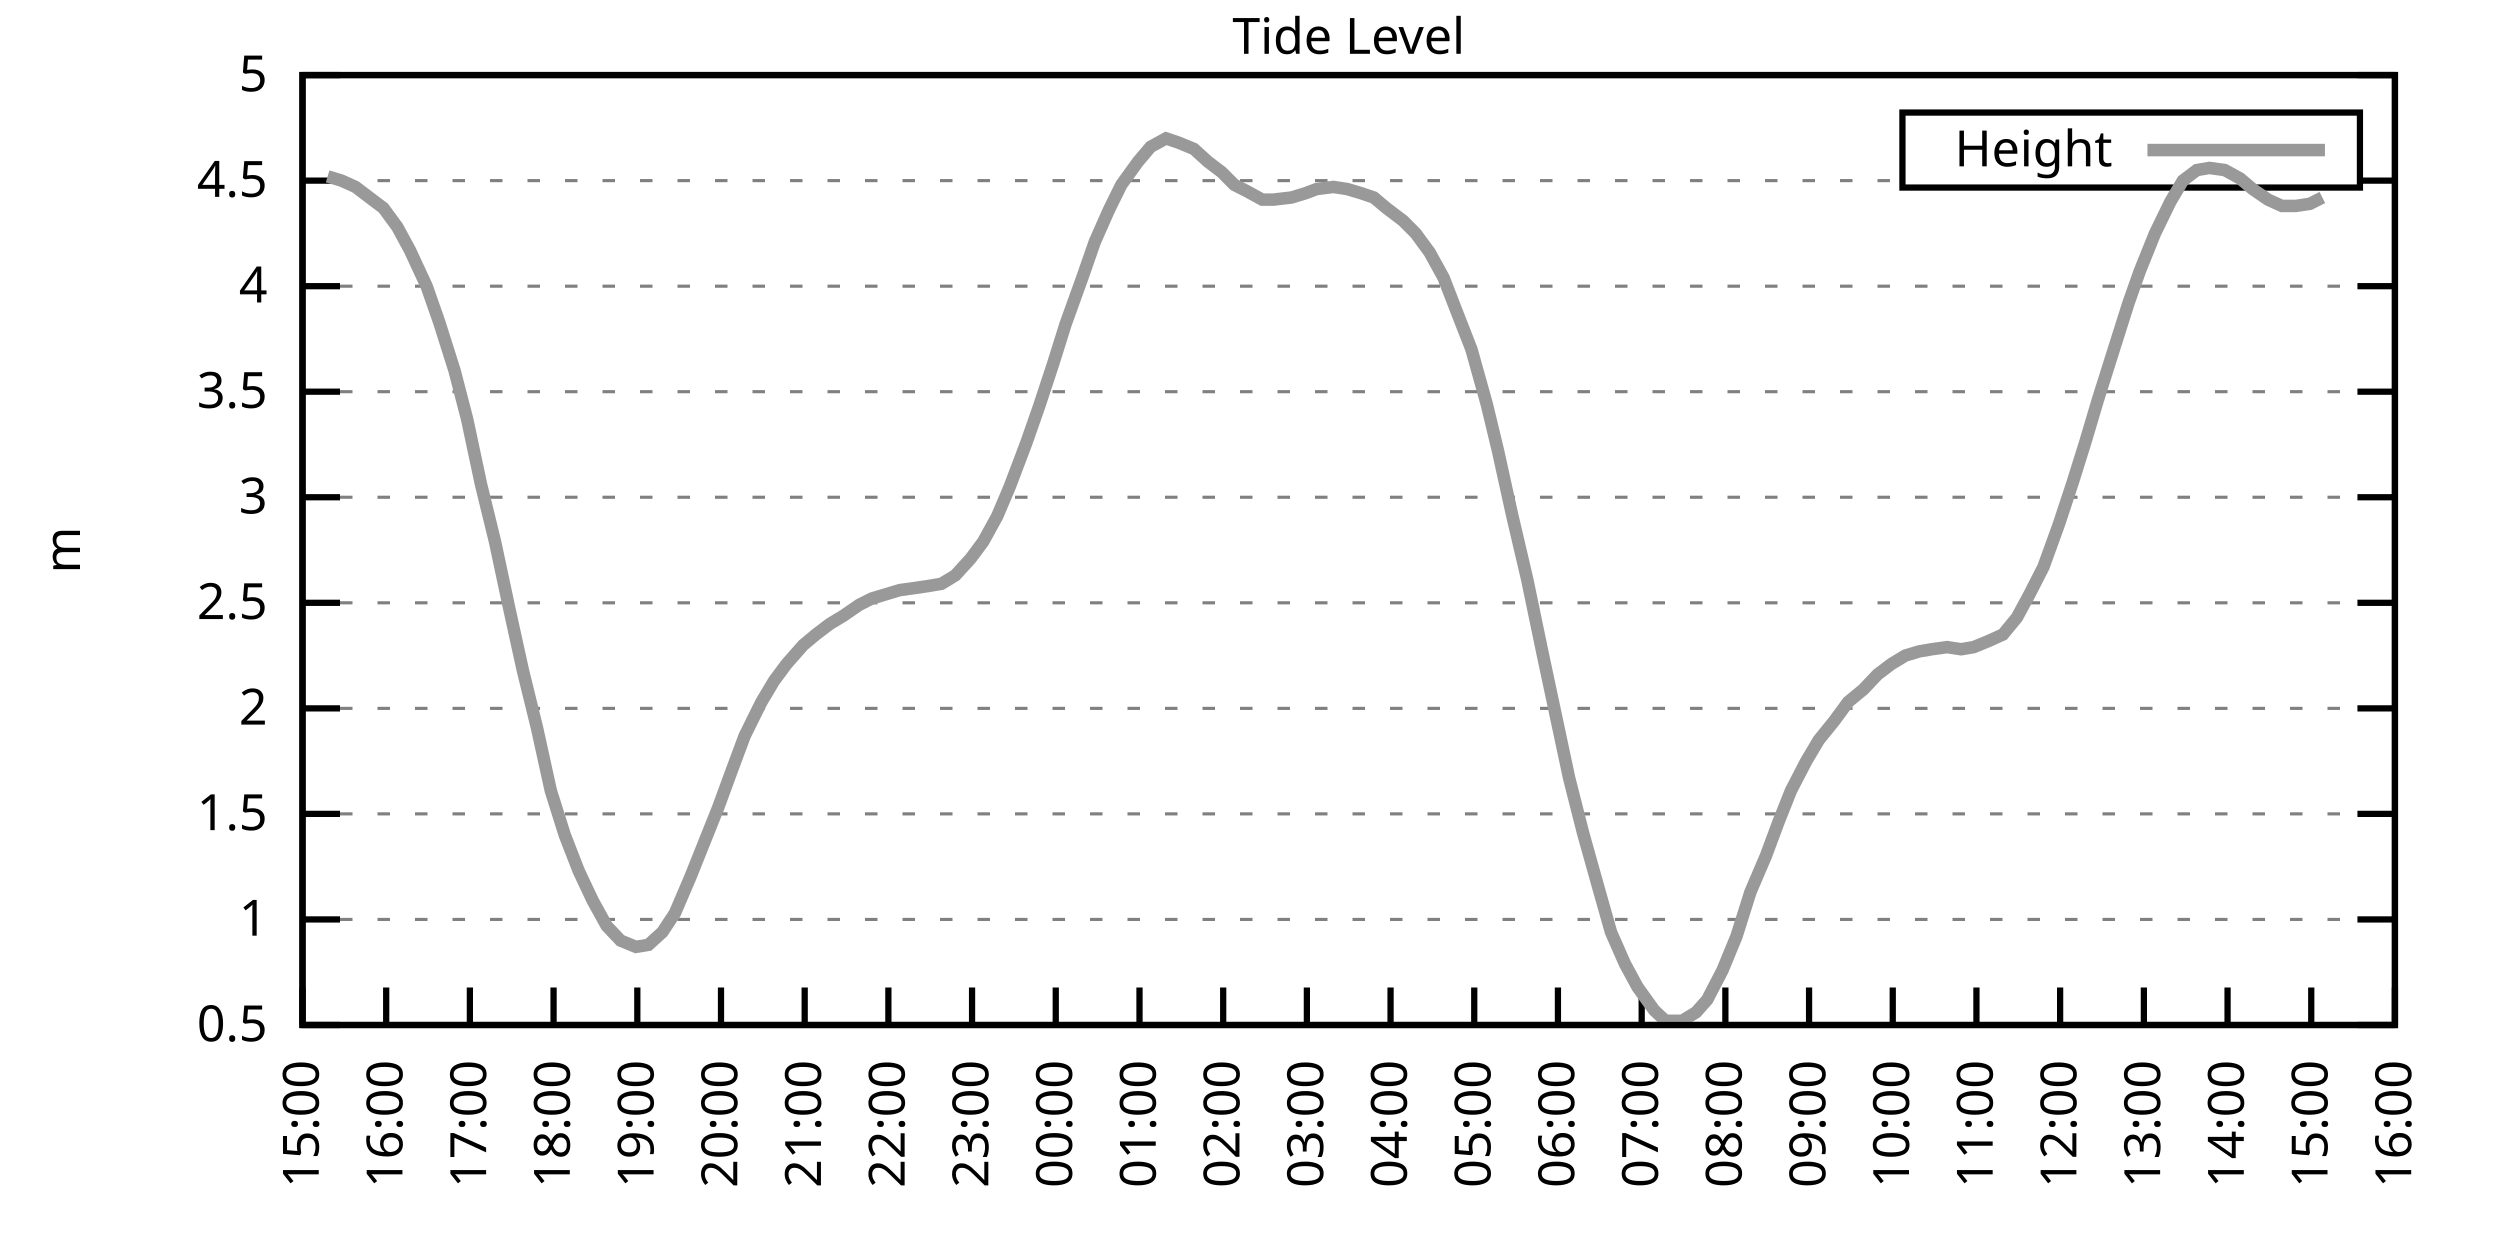
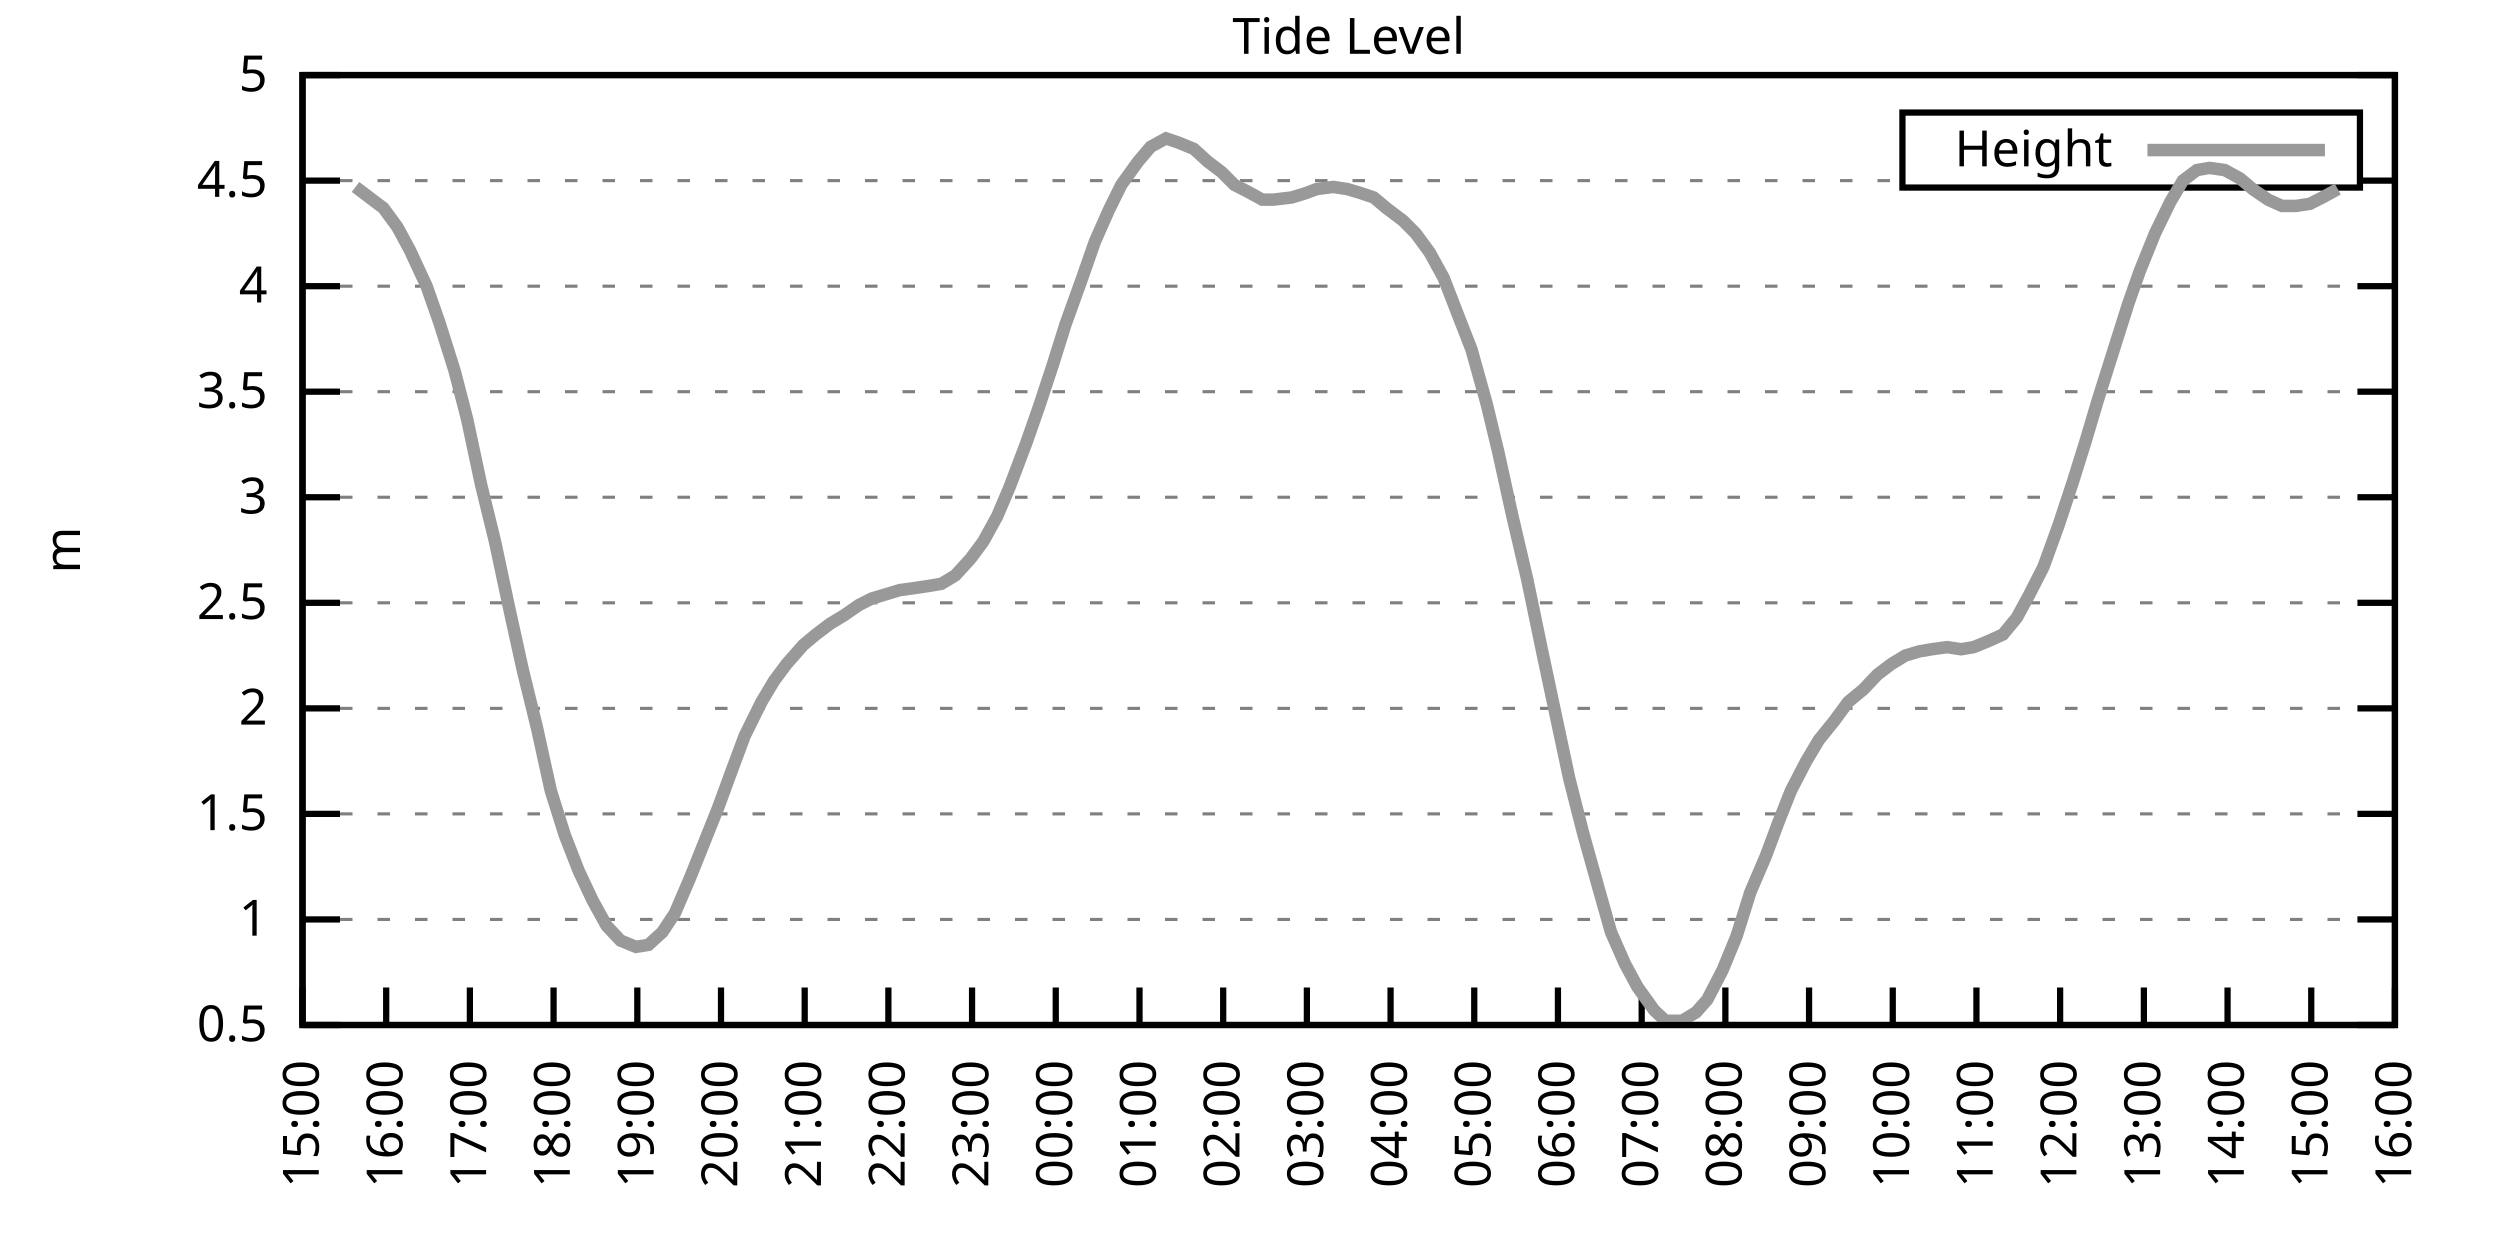
<svg xmlns="http://www.w3.org/2000/svg" xmlns:xlink="http://www.w3.org/1999/xlink" width="400" height="200" viewBox="0 0 400 200">
  <g id="gnuplot_canvas">
    <rect x="0" y="0" width="400" height="200" fill="none" />
    <defs>
      <circle id="gpDot" r="0.5" stroke-width="0.5" stroke="currentColor" />
      <path id="gpPt0" stroke-width="0.333" stroke="currentColor" d="M-1,0 h2 M0,-1 v2" />
      <path id="gpPt1" stroke-width="0.333" stroke="currentColor" d="M-1,-1 L1,1 M1,-1 L-1,1" />
      <path id="gpPt2" stroke-width="0.333" stroke="currentColor" d="M-1,0 L1,0 M0,-1 L0,1 M-1,-1 L1,1 M-1,1 L1,-1" />
      <rect id="gpPt3" stroke-width="0.333" stroke="currentColor" x="-1" y="-1" width="2" height="2" />
      <rect id="gpPt4" stroke-width="0.333" stroke="currentColor" fill="currentColor" x="-1" y="-1" width="2" height="2" />
      <circle id="gpPt5" stroke-width="0.333" stroke="currentColor" cx="0" cy="0" r="1" />
      <use xlink:href="#gpPt5" id="gpPt6" fill="currentColor" stroke="none" />
      <path id="gpPt7" stroke-width="0.333" stroke="currentColor" d="M0,-1.33 L-1.33,0.67 L1.33,0.67 z" />
      <use xlink:href="#gpPt7" id="gpPt8" fill="currentColor" stroke="none" />
      <use xlink:href="#gpPt7" id="gpPt9" stroke="currentColor" transform="rotate(180)" />
      <use xlink:href="#gpPt9" id="gpPt10" fill="currentColor" stroke="none" />
      <use xlink:href="#gpPt3" id="gpPt11" stroke="currentColor" transform="rotate(45)" />
      <use xlink:href="#gpPt11" id="gpPt12" fill="currentColor" stroke="none" />
      <path id="gpPt13" stroke-width="0.333" stroke="currentColor" d="M0,1.330 L1.265,0.411 L0.782,-1.067 L-0.782,-1.076 L-1.265,0.411 z" />
      <use xlink:href="#gpPt13" id="gpPt14" fill="currentColor" stroke="none" />
      <filter id="textbox" filterUnits="objectBoundingBox" x="0" y="0" height="1" width="1">
        <feFlood flood-color="white" flood-opacity="1" result="bgnd" />
        <feComposite in="SourceGraphic" in2="bgnd" operator="atop" />
      </filter>
      <filter id="greybox" filterUnits="objectBoundingBox" x="0" y="0" height="1" width="1">
        <feFlood flood-color="lightgrey" flood-opacity="1" result="grey" />
        <feComposite in="SourceGraphic" in2="grey" operator="atop" />
      </filter>
    </defs>
    <g fill="none" color="white" stroke="currentColor" stroke-width="1.00" stroke-linecap="butt" stroke-linejoin="miter">
</g>
    <g fill="none" color="black" stroke="currentColor" stroke-width="1.00" stroke-linecap="butt" stroke-linejoin="miter">
      <g stroke="none" shape-rendering="crispEdges">
        <polygon fill="rgb(255, 255, 255)" points="48.40,164.00 383.18,164.00 383.18,12.02 48.40,12.02 " />
      </g>
    </g>
    <g fill="none" color="black" stroke="currentColor" stroke-width="1.00" stroke-linecap="butt" stroke-linejoin="miter">
</g>
    <g fill="none" color="black" stroke="black" stroke-width="0.50" stroke-linecap="butt" stroke-linejoin="miter">
</g>
    <g fill="none" color="gray" stroke="currentColor" stroke-width="0.50" stroke-linecap="butt" stroke-linejoin="miter">
      <path stroke="gray" stroke-dasharray="2,4" class="gridline" d="M48.40,164.00 L383.19,164.00  " />
    </g>
    <g fill="none" color="gray" stroke="gray" stroke-width="1.00" stroke-linecap="butt" stroke-linejoin="miter">
</g>
    <g fill="none" color="black" stroke="currentColor" stroke-width="1.00" stroke-linecap="butt" stroke-linejoin="miter">
      <path stroke="black" d="M48.40,164.00 L54.40,164.00 M383.19,164.00 L377.19,164.00  " />
      <g transform="translate(42.80,166.60)" stroke="none" fill="black" font-family="Sans" font-size="8.00" text-anchor="end">
        <text>
          <tspan font-family="Sans"> 0.5</tspan>
        </text>
      </g>
    </g>
    <g fill="none" color="black" stroke="currentColor" stroke-width="1.00" stroke-linecap="butt" stroke-linejoin="miter">
</g>
    <g fill="none" color="black" stroke="black" stroke-width="0.50" stroke-linecap="butt" stroke-linejoin="miter">
</g>
    <g fill="none" color="gray" stroke="currentColor" stroke-width="0.50" stroke-linecap="butt" stroke-linejoin="miter">
      <path stroke="gray" stroke-dasharray="2,4" class="gridline" d="M48.40,147.11 L383.19,147.11  " />
    </g>
    <g fill="none" color="gray" stroke="gray" stroke-width="1.00" stroke-linecap="butt" stroke-linejoin="miter">
</g>
    <g fill="none" color="black" stroke="currentColor" stroke-width="1.00" stroke-linecap="butt" stroke-linejoin="miter">
      <path stroke="black" d="M48.40,147.11 L54.40,147.11 M383.19,147.11 L377.19,147.11  " />
      <g transform="translate(42.80,149.71)" stroke="none" fill="black" font-family="Sans" font-size="8.00" text-anchor="end">
        <text>
          <tspan font-family="Sans"> 1</tspan>
        </text>
      </g>
    </g>
    <g fill="none" color="black" stroke="currentColor" stroke-width="1.00" stroke-linecap="butt" stroke-linejoin="miter">
</g>
    <g fill="none" color="black" stroke="black" stroke-width="0.50" stroke-linecap="butt" stroke-linejoin="miter">
</g>
    <g fill="none" color="gray" stroke="currentColor" stroke-width="0.50" stroke-linecap="butt" stroke-linejoin="miter">
      <path stroke="gray" stroke-dasharray="2,4" class="gridline" d="M48.40,130.22 L383.19,130.22  " />
    </g>
    <g fill="none" color="gray" stroke="gray" stroke-width="1.00" stroke-linecap="butt" stroke-linejoin="miter">
</g>
    <g fill="none" color="black" stroke="currentColor" stroke-width="1.00" stroke-linecap="butt" stroke-linejoin="miter">
      <path stroke="black" d="M48.40,130.22 L54.40,130.22 M383.19,130.22 L377.19,130.22  " />
      <g transform="translate(42.80,132.82)" stroke="none" fill="black" font-family="Sans" font-size="8.00" text-anchor="end">
        <text>
          <tspan font-family="Sans"> 1.5</tspan>
        </text>
      </g>
    </g>
    <g fill="none" color="black" stroke="currentColor" stroke-width="1.00" stroke-linecap="butt" stroke-linejoin="miter">
</g>
    <g fill="none" color="black" stroke="black" stroke-width="0.50" stroke-linecap="butt" stroke-linejoin="miter">
</g>
    <g fill="none" color="gray" stroke="currentColor" stroke-width="0.50" stroke-linecap="butt" stroke-linejoin="miter">
      <path stroke="gray" stroke-dasharray="2,4" class="gridline" d="M48.40,113.34 L383.19,113.34  " />
    </g>
    <g fill="none" color="gray" stroke="gray" stroke-width="1.00" stroke-linecap="butt" stroke-linejoin="miter">
</g>
    <g fill="none" color="black" stroke="currentColor" stroke-width="1.00" stroke-linecap="butt" stroke-linejoin="miter">
      <path stroke="black" d="M48.40,113.34 L54.40,113.34 M383.19,113.34 L377.19,113.34  " />
      <g transform="translate(42.80,115.94)" stroke="none" fill="black" font-family="Sans" font-size="8.00" text-anchor="end">
        <text>
          <tspan font-family="Sans"> 2</tspan>
        </text>
      </g>
    </g>
    <g fill="none" color="black" stroke="currentColor" stroke-width="1.00" stroke-linecap="butt" stroke-linejoin="miter">
</g>
    <g fill="none" color="black" stroke="black" stroke-width="0.50" stroke-linecap="butt" stroke-linejoin="miter">
</g>
    <g fill="none" color="gray" stroke="currentColor" stroke-width="0.50" stroke-linecap="butt" stroke-linejoin="miter">
      <path stroke="gray" stroke-dasharray="2,4" class="gridline" d="M48.40,96.45 L383.19,96.45  " />
    </g>
    <g fill="none" color="gray" stroke="gray" stroke-width="1.00" stroke-linecap="butt" stroke-linejoin="miter">
</g>
    <g fill="none" color="black" stroke="currentColor" stroke-width="1.00" stroke-linecap="butt" stroke-linejoin="miter">
      <path stroke="black" d="M48.40,96.45 L54.40,96.45 M383.19,96.45 L377.19,96.45  " />
      <g transform="translate(42.80,99.05)" stroke="none" fill="black" font-family="Sans" font-size="8.00" text-anchor="end">
        <text>
          <tspan font-family="Sans"> 2.5</tspan>
        </text>
      </g>
    </g>
    <g fill="none" color="black" stroke="currentColor" stroke-width="1.00" stroke-linecap="butt" stroke-linejoin="miter">
</g>
    <g fill="none" color="black" stroke="black" stroke-width="0.50" stroke-linecap="butt" stroke-linejoin="miter">
</g>
    <g fill="none" color="gray" stroke="currentColor" stroke-width="0.50" stroke-linecap="butt" stroke-linejoin="miter">
      <path stroke="gray" stroke-dasharray="2,4" class="gridline" d="M48.40,79.56 L383.19,79.56  " />
    </g>
    <g fill="none" color="gray" stroke="gray" stroke-width="1.00" stroke-linecap="butt" stroke-linejoin="miter">
</g>
    <g fill="none" color="black" stroke="currentColor" stroke-width="1.00" stroke-linecap="butt" stroke-linejoin="miter">
      <path stroke="black" d="M48.40,79.56 L54.40,79.56 M383.19,79.56 L377.19,79.56  " />
      <g transform="translate(42.80,82.16)" stroke="none" fill="black" font-family="Sans" font-size="8.00" text-anchor="end">
        <text>
          <tspan font-family="Sans"> 3</tspan>
        </text>
      </g>
    </g>
    <g fill="none" color="black" stroke="currentColor" stroke-width="1.00" stroke-linecap="butt" stroke-linejoin="miter">
</g>
    <g fill="none" color="black" stroke="black" stroke-width="0.50" stroke-linecap="butt" stroke-linejoin="miter">
</g>
    <g fill="none" color="gray" stroke="currentColor" stroke-width="0.50" stroke-linecap="butt" stroke-linejoin="miter">
      <path stroke="gray" stroke-dasharray="2,4" class="gridline" d="M48.40,62.67 L383.19,62.67  " />
    </g>
    <g fill="none" color="gray" stroke="gray" stroke-width="1.00" stroke-linecap="butt" stroke-linejoin="miter">
</g>
    <g fill="none" color="black" stroke="currentColor" stroke-width="1.00" stroke-linecap="butt" stroke-linejoin="miter">
      <path stroke="black" d="M48.40,62.67 L54.40,62.67 M383.19,62.67 L377.19,62.67  " />
      <g transform="translate(42.80,65.27)" stroke="none" fill="black" font-family="Sans" font-size="8.00" text-anchor="end">
        <text>
          <tspan font-family="Sans"> 3.5</tspan>
        </text>
      </g>
    </g>
    <g fill="none" color="black" stroke="currentColor" stroke-width="1.00" stroke-linecap="butt" stroke-linejoin="miter">
</g>
    <g fill="none" color="black" stroke="black" stroke-width="0.50" stroke-linecap="butt" stroke-linejoin="miter">
</g>
    <g fill="none" color="gray" stroke="currentColor" stroke-width="0.50" stroke-linecap="butt" stroke-linejoin="miter">
      <path stroke="gray" stroke-dasharray="2,4" class="gridline" d="M48.40,45.79 L383.19,45.79  " />
    </g>
    <g fill="none" color="gray" stroke="gray" stroke-width="1.00" stroke-linecap="butt" stroke-linejoin="miter">
</g>
    <g fill="none" color="black" stroke="currentColor" stroke-width="1.00" stroke-linecap="butt" stroke-linejoin="miter">
      <path stroke="black" d="M48.40,45.79 L54.40,45.79 M383.19,45.79 L377.19,45.79  " />
      <g transform="translate(42.80,48.39)" stroke="none" fill="black" font-family="Sans" font-size="8.00" text-anchor="end">
        <text>
          <tspan font-family="Sans"> 4</tspan>
        </text>
      </g>
    </g>
    <g fill="none" color="black" stroke="currentColor" stroke-width="1.00" stroke-linecap="butt" stroke-linejoin="miter">
</g>
    <g fill="none" color="black" stroke="black" stroke-width="0.50" stroke-linecap="butt" stroke-linejoin="miter">
</g>
    <g fill="none" color="gray" stroke="currentColor" stroke-width="0.50" stroke-linecap="butt" stroke-linejoin="miter">
      <path stroke="gray" stroke-dasharray="2,4" class="gridline" d="M48.40,28.90 L304.39,28.90 M377.59,28.90 L383.19,28.90  " />
    </g>
    <g fill="none" color="gray" stroke="gray" stroke-width="1.00" stroke-linecap="butt" stroke-linejoin="miter">
</g>
    <g fill="none" color="black" stroke="currentColor" stroke-width="1.00" stroke-linecap="butt" stroke-linejoin="miter">
      <path stroke="black" d="M48.40,28.90 L54.40,28.90 M383.19,28.90 L377.19,28.90  " />
      <g transform="translate(42.80,31.50)" stroke="none" fill="black" font-family="Sans" font-size="8.00" text-anchor="end">
        <text>
          <tspan font-family="Sans"> 4.5</tspan>
        </text>
      </g>
    </g>
    <g fill="none" color="black" stroke="currentColor" stroke-width="1.00" stroke-linecap="butt" stroke-linejoin="miter">
</g>
    <g fill="none" color="black" stroke="black" stroke-width="0.50" stroke-linecap="butt" stroke-linejoin="miter">
</g>
    <g fill="none" color="gray" stroke="currentColor" stroke-width="0.50" stroke-linecap="butt" stroke-linejoin="miter">
      <path stroke="gray" stroke-dasharray="2,4" class="gridline" d="M48.40,12.01 L383.19,12.01  " />
    </g>
    <g fill="none" color="gray" stroke="gray" stroke-width="1.00" stroke-linecap="butt" stroke-linejoin="miter">
</g>
    <g fill="none" color="black" stroke="currentColor" stroke-width="1.00" stroke-linecap="butt" stroke-linejoin="miter">
      <path stroke="black" d="M48.40,12.01 L54.40,12.01 M383.19,12.01 L377.19,12.01  " />
      <g transform="translate(42.80,14.61)" stroke="none" fill="black" font-family="Sans" font-size="8.00" text-anchor="end">
        <text>
          <tspan font-family="Sans"> 5</tspan>
        </text>
      </g>
    </g>
    <g fill="none" color="black" stroke="currentColor" stroke-width="1.00" stroke-linecap="butt" stroke-linejoin="miter">
      <path stroke="black" d="M48.40,164.00 L48.40,158.00  " />
      <g transform="translate(51.00,169.60) rotate(270.00)" stroke="none" fill="black" font-family="Sans" font-size="8.00" text-anchor="end">
        <text>
          <tspan font-family="Sans">15:00</tspan>
        </text>
      </g>
    </g>
    <g fill="none" color="black" stroke="currentColor" stroke-width="1.00" stroke-linecap="butt" stroke-linejoin="miter">
      <path stroke="black" d="M61.79,164.00 L61.79,158.00  " />
      <g transform="translate(64.39,169.60) rotate(270.00)" stroke="none" fill="black" font-family="Sans" font-size="8.00" text-anchor="end">
        <text>
          <tspan font-family="Sans">16:00</tspan>
        </text>
      </g>
    </g>
    <g fill="none" color="black" stroke="currentColor" stroke-width="1.00" stroke-linecap="butt" stroke-linejoin="miter">
      <path stroke="black" d="M75.18,164.00 L75.18,158.00  " />
      <g transform="translate(77.78,169.60) rotate(270.00)" stroke="none" fill="black" font-family="Sans" font-size="8.00" text-anchor="end">
        <text>
          <tspan font-family="Sans">17:00</tspan>
        </text>
      </g>
    </g>
    <g fill="none" color="black" stroke="currentColor" stroke-width="1.00" stroke-linecap="butt" stroke-linejoin="miter">
      <path stroke="black" d="M88.57,164.00 L88.57,158.00  " />
      <g transform="translate(91.17,169.60) rotate(270.00)" stroke="none" fill="black" font-family="Sans" font-size="8.00" text-anchor="end">
        <text>
          <tspan font-family="Sans">18:00</tspan>
        </text>
      </g>
    </g>
    <g fill="none" color="black" stroke="currentColor" stroke-width="1.00" stroke-linecap="butt" stroke-linejoin="miter">
      <path stroke="black" d="M101.97,164.00 L101.97,158.00  " />
      <g transform="translate(104.57,169.60) rotate(270.00)" stroke="none" fill="black" font-family="Sans" font-size="8.00" text-anchor="end">
        <text>
          <tspan font-family="Sans">19:00</tspan>
        </text>
      </g>
    </g>
    <g fill="none" color="black" stroke="currentColor" stroke-width="1.00" stroke-linecap="butt" stroke-linejoin="miter">
      <path stroke="black" d="M115.36,164.00 L115.36,158.00  " />
      <g transform="translate(117.96,169.60) rotate(270.00)" stroke="none" fill="black" font-family="Sans" font-size="8.00" text-anchor="end">
        <text>
          <tspan font-family="Sans">20:00</tspan>
        </text>
      </g>
    </g>
    <g fill="none" color="black" stroke="currentColor" stroke-width="1.00" stroke-linecap="butt" stroke-linejoin="miter">
      <path stroke="black" d="M128.75,164.00 L128.75,158.00  " />
      <g transform="translate(131.35,169.60) rotate(270.00)" stroke="none" fill="black" font-family="Sans" font-size="8.00" text-anchor="end">
        <text>
          <tspan font-family="Sans">21:00</tspan>
        </text>
      </g>
    </g>
    <g fill="none" color="black" stroke="currentColor" stroke-width="1.00" stroke-linecap="butt" stroke-linejoin="miter">
      <path stroke="black" d="M142.14,164.00 L142.14,158.00  " />
      <g transform="translate(144.74,169.60) rotate(270.00)" stroke="none" fill="black" font-family="Sans" font-size="8.00" text-anchor="end">
        <text>
          <tspan font-family="Sans">22:00</tspan>
        </text>
      </g>
    </g>
    <g fill="none" color="black" stroke="currentColor" stroke-width="1.00" stroke-linecap="butt" stroke-linejoin="miter">
      <path stroke="black" d="M155.53,164.00 L155.53,158.00  " />
      <g transform="translate(158.13,169.60) rotate(270.00)" stroke="none" fill="black" font-family="Sans" font-size="8.00" text-anchor="end">
        <text>
          <tspan font-family="Sans">23:00</tspan>
        </text>
      </g>
    </g>
    <g fill="none" color="black" stroke="currentColor" stroke-width="1.00" stroke-linecap="butt" stroke-linejoin="miter">
      <path stroke="black" d="M168.92,164.00 L168.92,158.00  " />
      <g transform="translate(171.52,169.60) rotate(270.00)" stroke="none" fill="black" font-family="Sans" font-size="8.00" text-anchor="end">
        <text>
          <tspan font-family="Sans">00:00</tspan>
        </text>
      </g>
    </g>
    <g fill="none" color="black" stroke="currentColor" stroke-width="1.00" stroke-linecap="butt" stroke-linejoin="miter">
      <path stroke="black" d="M182.32,164.00 L182.32,158.00  " />
      <g transform="translate(184.92,169.60) rotate(270.00)" stroke="none" fill="black" font-family="Sans" font-size="8.00" text-anchor="end">
        <text>
          <tspan font-family="Sans">01:00</tspan>
        </text>
      </g>
    </g>
    <g fill="none" color="black" stroke="currentColor" stroke-width="1.00" stroke-linecap="butt" stroke-linejoin="miter">
      <path stroke="black" d="M195.71,164.00 L195.71,158.00  " />
      <g transform="translate(198.31,169.60) rotate(270.00)" stroke="none" fill="black" font-family="Sans" font-size="8.00" text-anchor="end">
        <text>
          <tspan font-family="Sans">02:00</tspan>
        </text>
      </g>
    </g>
    <g fill="none" color="black" stroke="currentColor" stroke-width="1.00" stroke-linecap="butt" stroke-linejoin="miter">
      <path stroke="black" d="M209.10,164.00 L209.10,158.00  " />
      <g transform="translate(211.70,169.60) rotate(270.00)" stroke="none" fill="black" font-family="Sans" font-size="8.00" text-anchor="end">
        <text>
          <tspan font-family="Sans">03:00</tspan>
        </text>
      </g>
    </g>
    <g fill="none" color="black" stroke="currentColor" stroke-width="1.00" stroke-linecap="butt" stroke-linejoin="miter">
      <path stroke="black" d="M222.49,164.00 L222.49,158.00  " />
      <g transform="translate(225.09,169.60) rotate(270.00)" stroke="none" fill="black" font-family="Sans" font-size="8.00" text-anchor="end">
        <text>
          <tspan font-family="Sans">04:00</tspan>
        </text>
      </g>
    </g>
    <g fill="none" color="black" stroke="currentColor" stroke-width="1.00" stroke-linecap="butt" stroke-linejoin="miter">
      <path stroke="black" d="M235.88,164.00 L235.88,158.00  " />
      <g transform="translate(238.48,169.60) rotate(270.00)" stroke="none" fill="black" font-family="Sans" font-size="8.00" text-anchor="end">
        <text>
          <tspan font-family="Sans">05:00</tspan>
        </text>
      </g>
    </g>
    <g fill="none" color="black" stroke="currentColor" stroke-width="1.00" stroke-linecap="butt" stroke-linejoin="miter">
      <path stroke="black" d="M249.27,164.00 L249.27,158.00  " />
      <g transform="translate(251.87,169.60) rotate(270.00)" stroke="none" fill="black" font-family="Sans" font-size="8.00" text-anchor="end">
        <text>
          <tspan font-family="Sans">06:00</tspan>
        </text>
      </g>
    </g>
    <g fill="none" color="black" stroke="currentColor" stroke-width="1.00" stroke-linecap="butt" stroke-linejoin="miter">
      <path stroke="black" d="M262.67,164.00 L262.67,158.00  " />
      <g transform="translate(265.27,169.60) rotate(270.00)" stroke="none" fill="black" font-family="Sans" font-size="8.00" text-anchor="end">
        <text>
          <tspan font-family="Sans">07:00</tspan>
        </text>
      </g>
    </g>
    <g fill="none" color="black" stroke="currentColor" stroke-width="1.00" stroke-linecap="butt" stroke-linejoin="miter">
      <path stroke="black" d="M276.06,164.00 L276.06,158.00  " />
      <g transform="translate(278.66,169.60) rotate(270.00)" stroke="none" fill="black" font-family="Sans" font-size="8.00" text-anchor="end">
        <text>
          <tspan font-family="Sans">08:00</tspan>
        </text>
      </g>
    </g>
    <g fill="none" color="black" stroke="currentColor" stroke-width="1.00" stroke-linecap="butt" stroke-linejoin="miter">
      <path stroke="black" d="M289.45,164.00 L289.45,158.00  " />
      <g transform="translate(292.05,169.60) rotate(270.00)" stroke="none" fill="black" font-family="Sans" font-size="8.00" text-anchor="end">
        <text>
          <tspan font-family="Sans">09:00</tspan>
        </text>
      </g>
    </g>
    <g fill="none" color="black" stroke="currentColor" stroke-width="1.00" stroke-linecap="butt" stroke-linejoin="miter">
      <path stroke="black" d="M302.84,164.00 L302.84,158.00  " />
      <g transform="translate(305.44,169.60) rotate(270.00)" stroke="none" fill="black" font-family="Sans" font-size="8.00" text-anchor="end">
        <text>
          <tspan font-family="Sans">10:00</tspan>
        </text>
      </g>
    </g>
    <g fill="none" color="black" stroke="currentColor" stroke-width="1.00" stroke-linecap="butt" stroke-linejoin="miter">
      <path stroke="black" d="M316.23,164.00 L316.23,158.00  " />
      <g transform="translate(318.83,169.60) rotate(270.00)" stroke="none" fill="black" font-family="Sans" font-size="8.00" text-anchor="end">
        <text>
          <tspan font-family="Sans">11:00</tspan>
        </text>
      </g>
    </g>
    <g fill="none" color="black" stroke="currentColor" stroke-width="1.00" stroke-linecap="butt" stroke-linejoin="miter">
      <path stroke="black" d="M329.62,164.00 L329.62,158.00  " />
      <g transform="translate(332.22,169.60) rotate(270.00)" stroke="none" fill="black" font-family="Sans" font-size="8.00" text-anchor="end">
        <text>
          <tspan font-family="Sans">12:00</tspan>
        </text>
      </g>
    </g>
    <g fill="none" color="black" stroke="currentColor" stroke-width="1.00" stroke-linecap="butt" stroke-linejoin="miter">
      <path stroke="black" d="M343.02,164.00 L343.02,158.00  " />
      <g transform="translate(345.62,169.60) rotate(270.00)" stroke="none" fill="black" font-family="Sans" font-size="8.00" text-anchor="end">
        <text>
          <tspan font-family="Sans">13:00</tspan>
        </text>
      </g>
    </g>
    <g fill="none" color="black" stroke="currentColor" stroke-width="1.00" stroke-linecap="butt" stroke-linejoin="miter">
      <path stroke="black" d="M356.41,164.00 L356.41,158.00  " />
      <g transform="translate(359.01,169.60) rotate(270.00)" stroke="none" fill="black" font-family="Sans" font-size="8.00" text-anchor="end">
        <text>
          <tspan font-family="Sans">14:00</tspan>
        </text>
      </g>
    </g>
    <g fill="none" color="black" stroke="currentColor" stroke-width="1.00" stroke-linecap="butt" stroke-linejoin="miter">
      <path stroke="black" d="M369.80,164.00 L369.80,158.00  " />
      <g transform="translate(372.40,169.60) rotate(270.00)" stroke="none" fill="black" font-family="Sans" font-size="8.00" text-anchor="end">
        <text>
          <tspan font-family="Sans">15:00</tspan>
        </text>
      </g>
    </g>
    <g fill="none" color="black" stroke="currentColor" stroke-width="1.00" stroke-linecap="butt" stroke-linejoin="miter">
      <path stroke="black" d="M383.19,164.00 L383.19,158.00  " />
      <g transform="translate(385.79,169.60) rotate(270.00)" stroke="none" fill="black" font-family="Sans" font-size="8.00" text-anchor="end">
        <text>
          <tspan font-family="Sans">16:00</tspan>
        </text>
      </g>
    </g>
    <g fill="none" color="black" stroke="currentColor" stroke-width="1.00" stroke-linecap="butt" stroke-linejoin="miter">
</g>
    <g fill="none" color="black" stroke="currentColor" stroke-width="1.00" stroke-linecap="butt" stroke-linejoin="miter">
      <path stroke="black" d="M48.40,12.01 L48.40,164.00 L383.19,164.00 L383.19,12.01 L48.40,12.01 Z  " />
    </g>
    <g fill="none" color="black" stroke="currentColor" stroke-width="1.00" stroke-linecap="butt" stroke-linejoin="miter">
</g>
    <g fill="none" color="black" stroke="currentColor" stroke-width="1.00" stroke-linecap="butt" stroke-linejoin="miter">
      <path stroke="black" d="M304.39,30.01 L304.39,18.01 L377.59,18.01 L377.59,30.01 L304.39,30.01 Z  " />
    </g>
    <g id="Tide_level_plot_1">
      <g fill="none" color="white" stroke="black" stroke-width="2.00" stroke-linecap="butt" stroke-linejoin="miter">
</g>
      <g fill="none" color="black" stroke="currentColor" stroke-width="2.00" stroke-linecap="butt" stroke-linejoin="miter">
        <g transform="translate(337.99,26.61)" stroke="none" fill="black" font-family="Sans" font-size="8.00" text-anchor="end">
          <text>
            <tspan font-family="Sans">Height</tspan>
          </text>
        </g>
      </g>
      <g fill="none" color="black" stroke="currentColor" stroke-width="2.00" stroke-linecap="butt" stroke-linejoin="miter">
-         <path stroke="rgb(153, 153, 153)" d="M343.59,24.01 L371.99,24.01 M52.42,28.22 L54.65,28.90 L56.88,29.91 L59.11,31.60 L61.35,33.29 L63.58,36.33   L65.59,40.04 L68.26,45.79 L70.27,51.53 L72.73,59.30 L74.74,67.06 L76.97,77.53 L79.20,86.65 L81.43,97.12   L83.66,107.26 L85.90,116.38 L88.13,126.51 L90.36,133.60 L92.59,139.34 L94.82,144.07 L97.06,148.13 L99.29,150.49   L101.74,151.50 L103.75,151.17 L105.98,149.14 L107.99,146.10 L110.45,140.36 L114.91,129.21 L117.14,123.13 L119.15,117.73   L121.83,112.32 L123.84,108.95 L125.85,106.24 L128.53,103.20 L130.54,101.52 L132.77,99.83 L135.00,98.48 L137.45,96.79   L139.46,95.77 L141.69,95.10 L143.93,94.42 L146.38,94.08 L148.61,93.75 L150.62,93.41 L152.85,92.06 L155.31,89.36   L157.32,86.65 L159.55,82.60 L161.56,77.87 L164.24,70.78 L166.25,65.04 L168.48,58.28 L170.49,51.87 L173.17,44.43   L175.17,38.69 L177.41,33.63 L179.41,29.57 L182.09,25.86 L184.10,23.49 L186.56,22.14 L188.57,22.82 L191.02,23.83   L193.25,25.86 L195.48,27.55 L197.49,29.57 L199.50,30.59 L201.96,31.94 L203.74,31.94 L206.64,31.60 L208.88,30.92   L210.66,30.25 L213.34,29.91 L215.57,30.25 L217.80,30.92 L219.81,31.60 L221.82,33.29 L224.50,35.32 L226.51,37.34   L228.74,40.38 L230.97,44.43 L233.20,50.18 L235.44,55.92 L237.89,64.70 L239.68,72.13 L241.91,82.26 L244.36,92.73   L246.82,104.56 L248.83,114.01 L251.06,124.48 L253.29,133.26 L255.75,142.05 L257.76,149.14 L259.99,154.21 L262.00,157.92   L264.67,161.64 L266.46,163.32 L269.14,163.32 L271.37,161.97 L273.16,159.95 L275.61,155.22 L277.84,149.81 L280.07,142.72   L282.53,136.98 L284.54,131.58 L286.55,126.51 L289.00,121.78 L291.01,118.40 L293.47,115.36 L295.70,112.32 L298.15,110.30   L300.39,107.93 L302.62,106.24 L304.85,104.89 L307.08,104.22 L309.09,103.88 L311.54,103.54 L313.78,103.88 L315.79,103.54   L318.24,102.53 L320.47,101.52 L322.70,98.81 L324.71,95.10 L326.95,90.71 L329.40,83.95 L331.63,77.20 L333.64,70.78   L335.65,64.02 L338.10,56.26 L340.56,48.49 L342.35,43.42 L344.80,37.34 L347.26,32.28 L349.26,28.90 L351.50,27.21   L353.51,26.87 L355.96,27.21 L358.42,28.56 L360.42,30.25 L362.88,31.94 L365.11,32.95 L367.34,32.95 L369.58,32.61   L371.58,31.60  " />
+         <path stroke="rgb(153, 153, 153)" d="M343.59,24.01 L371.99,24.01 M56.88,29.91 L59.11,31.60 L61.35,33.29 L63.58,36.33 L65.59,40.04 L68.26,45.79   L70.27,51.53 L72.73,59.30 L74.74,67.06 L76.97,77.53 L79.20,86.65 L81.43,97.12 L83.66,107.26 L85.90,116.38   L88.13,126.51 L90.36,133.60 L92.59,139.34 L94.82,144.07 L97.06,148.13 L99.29,150.49 L101.74,151.50 L103.75,151.17   L105.98,149.14 L107.99,146.10 L110.45,140.36 L114.91,129.21 L117.14,123.13 L119.15,117.73 L121.83,112.32 L123.84,108.95   L125.85,106.24 L128.53,103.20 L130.54,101.52 L132.77,99.83 L135.00,98.48 L137.45,96.79 L139.46,95.77 L141.69,95.10   L143.93,94.42 L146.38,94.08 L148.61,93.75 L150.62,93.41 L152.85,92.06 L155.31,89.36 L157.32,86.65 L159.55,82.60   L161.56,77.87 L164.24,70.78 L166.25,65.04 L168.48,58.28 L170.49,51.87 L173.17,44.43 L175.17,38.69 L177.41,33.63   L179.41,29.57 L182.09,25.86 L184.10,23.49 L186.56,22.14 L188.57,22.82 L191.02,23.83 L193.25,25.86 L195.48,27.55   L197.49,29.57 L199.50,30.59 L201.96,31.94 L203.74,31.94 L206.64,31.60 L208.88,30.92 L210.66,30.25 L213.34,29.91   L215.57,30.25 L217.80,30.92 L219.81,31.60 L221.82,33.29 L224.50,35.32 L226.51,37.34 L228.74,40.38 L230.97,44.43   L233.20,50.18 L235.44,55.92 L237.89,64.70 L239.68,72.13 L241.91,82.26 L244.36,92.73 L246.82,104.56 L248.83,114.01   L251.06,124.48 L253.29,133.26 L255.75,142.05 L257.76,149.14 L259.99,154.21 L262.00,157.92 L264.67,161.64 L266.46,163.32   L269.14,163.32 L271.37,161.97 L273.16,159.95 L275.61,155.22 L277.84,149.81 L280.07,142.72 L282.53,136.98 L284.54,131.58   L286.55,126.51 L289.00,121.78 L291.01,118.40 L293.47,115.36 L295.70,112.32 L298.15,110.30 L300.39,107.93 L302.62,106.24   L304.85,104.89 L307.08,104.22 L309.09,103.88 L311.54,103.54 L313.78,103.88 L315.79,103.54 L318.24,102.53 L320.47,101.52   L322.70,98.81 L324.71,95.10 L326.95,90.71 L329.40,83.95 L331.63,77.20 L333.64,70.78 L335.65,64.02 L338.10,56.26   L340.56,48.49 L342.35,43.42 L344.80,37.34 L347.26,32.28 L349.26,28.90 L351.50,27.21 L353.51,26.87 L355.96,27.21   L358.42,28.56 L360.42,30.25 L362.88,31.94 L365.11,32.95 L367.34,32.95 L369.58,32.61 L371.58,31.60 L374.04,30.25    " />
      </g>
    </g>
    <g fill="none" color="black" stroke="currentColor" stroke-width="2.00" stroke-linecap="butt" stroke-linejoin="miter">
</g>
    <g fill="none" color="black" stroke="black" stroke-width="1.00" stroke-linecap="butt" stroke-linejoin="miter">
</g>
    <g fill="none" color="black" stroke="currentColor" stroke-width="1.00" stroke-linecap="butt" stroke-linejoin="miter">
      <path stroke="black" d="M48.40,12.01 L48.40,164.00 L383.19,164.00 L383.19,12.01 L48.40,12.01 Z  " />
      <g transform="translate(12.80,88.01) rotate(270.00)" stroke="none" fill="black" font-family="Sans" font-size="8.00" text-anchor="middle">
        <text>
          <tspan font-family="Sans">m</tspan>
        </text>
      </g>
    </g>
    <g fill="none" color="black" stroke="currentColor" stroke-width="1.00" stroke-linecap="butt" stroke-linejoin="miter">
</g>
    <g fill="none" color="black" stroke="currentColor" stroke-width="1.00" stroke-linecap="butt" stroke-linejoin="miter">
      <g transform="translate(215.79,8.61)" stroke="none" fill="black" font-family="Sans" font-size="8.00" text-anchor="middle">
        <text>
          <tspan font-family="Sans">Tide Level</tspan>
        </text>
      </g>
    </g>
    <g fill="none" color="black" stroke="currentColor" stroke-width="1.00" stroke-linecap="butt" stroke-linejoin="miter">
</g>
  </g>
</svg>
